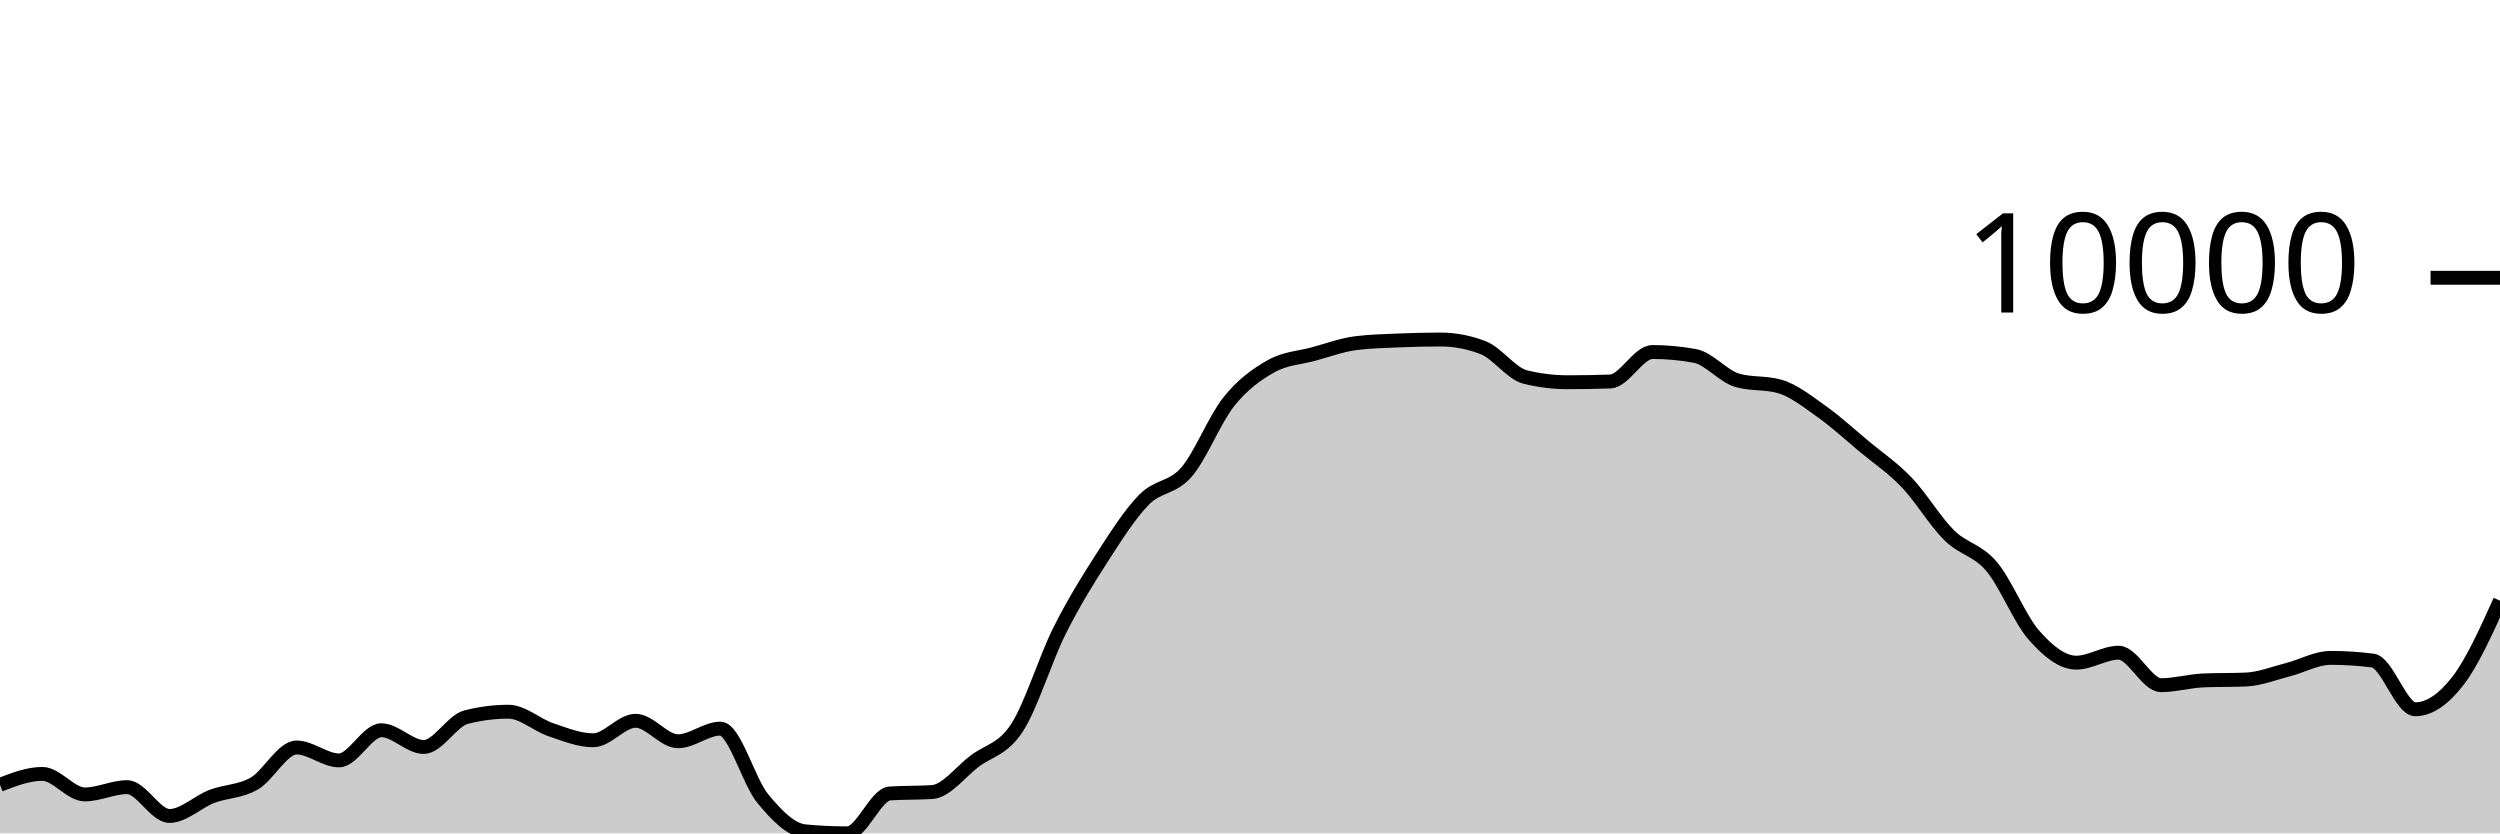
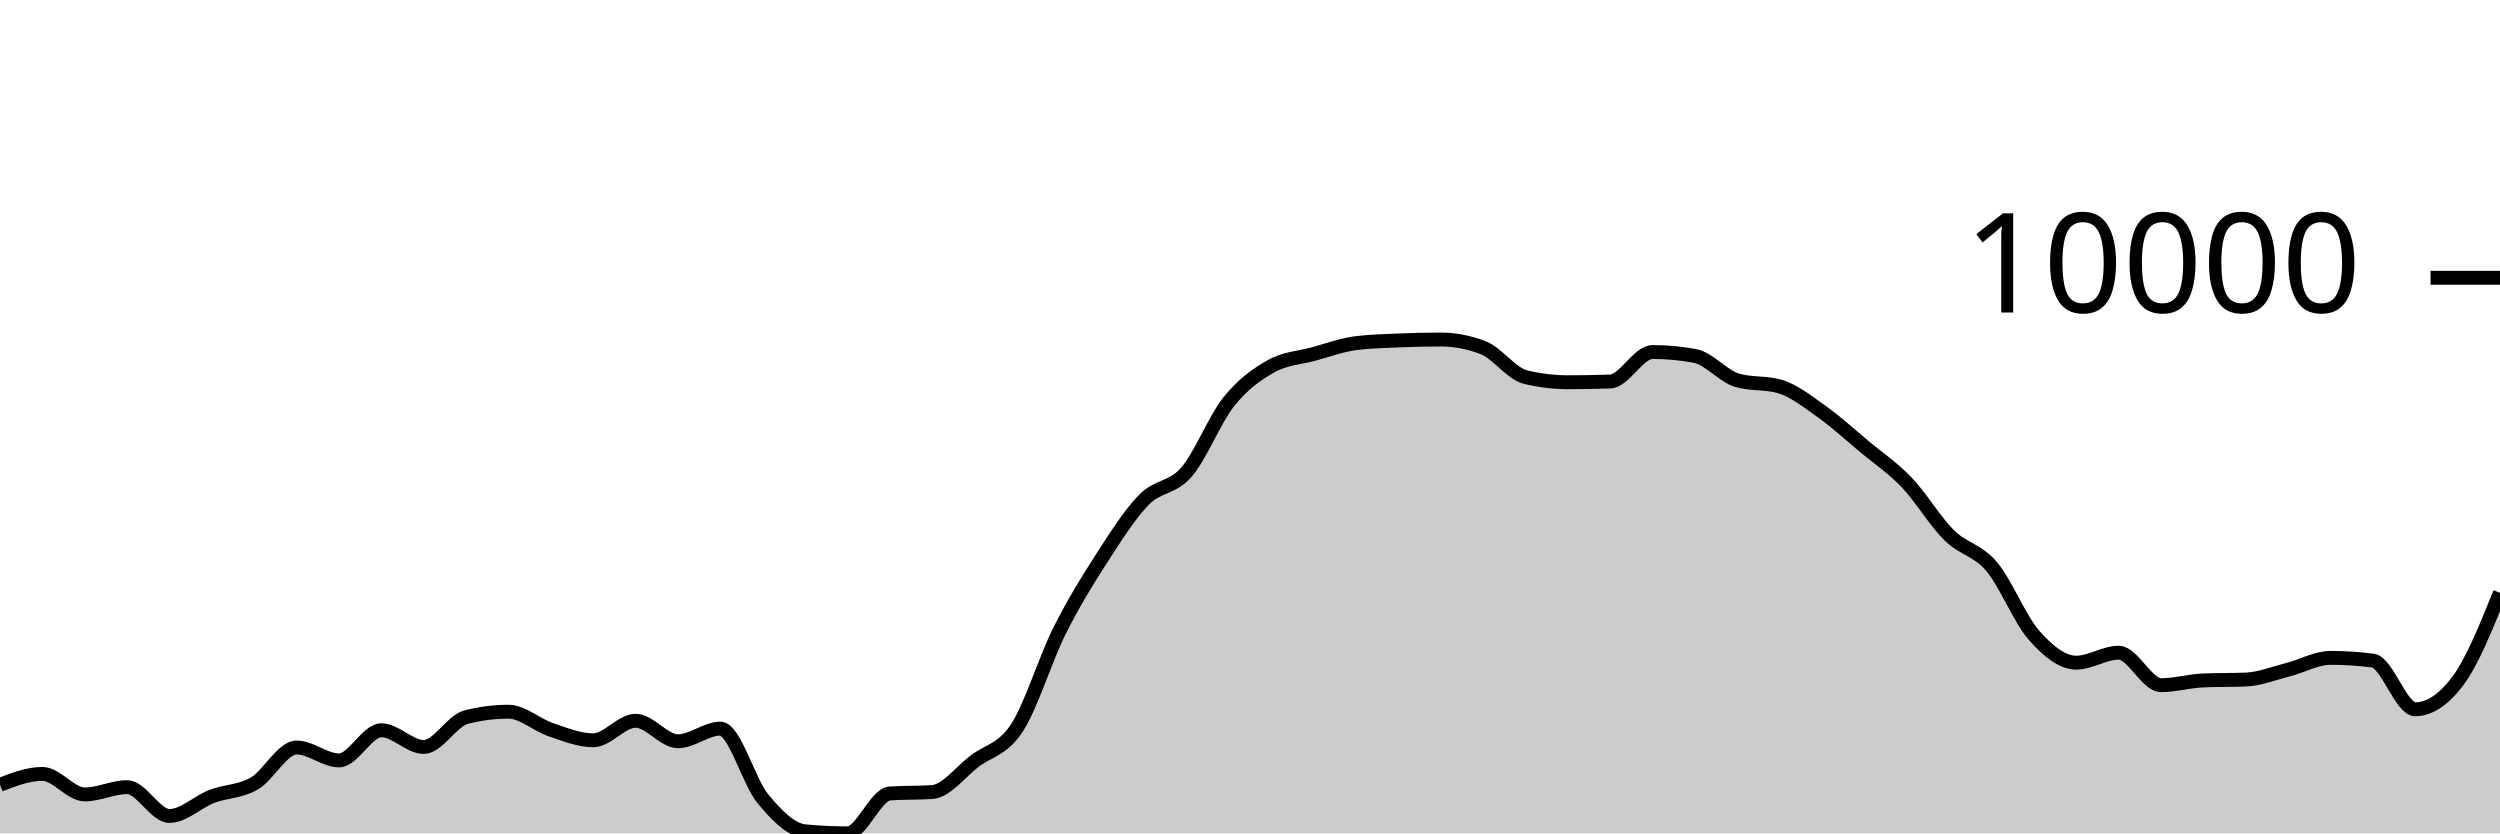
<svg xmlns="http://www.w3.org/2000/svg" viewBox="0 0 180 60">
  <g transform="translate(0,20)">
-     <path class="area" fill="rgba(0, 0, 0, 0.2)" d="M0,36.505C1.017,36.112,2.034,35.72,3.051,35.72C4.068,35.72,5.085,37.199,6.102,37.199C7.119,37.199,8.136,36.675,9.153,36.675C10.169,36.675,11.186,38.749,12.203,38.749C13.22,38.749,14.237,37.73,15.254,37.341C16.271,36.953,17.288,37.004,18.305,36.417C19.322,35.83,20.339,33.819,21.356,33.819C22.373,33.819,23.39,34.749,24.407,34.749C25.424,34.749,26.441,32.578,27.458,32.578C28.475,32.578,29.492,33.782,30.508,33.782C31.525,33.782,32.542,31.894,33.559,31.634C34.576,31.373,35.593,31.243,36.61,31.243C37.627,31.243,38.644,32.197,39.661,32.539C40.678,32.882,41.695,33.3,42.712,33.3C43.729,33.3,44.746,31.896,45.763,31.896C46.78,31.896,47.797,33.37,48.814,33.37C49.831,33.37,50.847,32.461,51.864,32.461C52.881,32.461,53.898,36.26,54.915,37.493C55.932,38.725,56.949,39.761,57.966,39.856C58.983,39.952,60,40,61.017,40C62.034,40,63.051,37.196,64.068,37.128C65.085,37.061,66.102,37.094,67.119,37.027C68.136,36.959,69.153,35.577,70.169,34.806C71.186,34.036,72.203,33.964,73.22,32.404C74.237,30.844,75.254,27.481,76.271,25.446C77.288,23.411,78.305,21.774,79.322,20.195C80.339,18.617,81.356,17.009,82.373,15.975C83.39,14.941,84.407,15.169,85.424,13.994C86.441,12.818,87.458,10.193,88.475,8.922C89.492,7.65,90.508,6.937,91.525,6.365C92.542,5.793,93.559,5.767,94.576,5.49C95.593,5.214,96.61,4.835,97.627,4.706C98.644,4.578,99.661,4.557,100.678,4.513C101.695,4.47,102.712,4.445,103.729,4.445C104.746,4.445,105.763,4.64,106.78,5.03C107.797,5.42,108.814,6.901,109.831,7.149C110.847,7.397,111.864,7.521,112.881,7.521C113.898,7.521,114.915,7.503,115.932,7.468C116.949,7.433,117.966,5.345,118.983,5.345C120,5.345,121.017,5.439,122.034,5.627C123.051,5.816,124.068,7.09,125.085,7.383C126.102,7.677,127.119,7.53,128.136,7.823C129.153,8.116,130.169,8.928,131.186,9.65C132.203,10.373,133.22,11.309,134.237,12.158C135.254,13.006,136.271,13.677,137.288,14.741C138.305,15.804,139.322,17.53,140.339,18.536C141.356,19.543,142.373,19.583,143.39,20.782C144.407,21.98,145.424,24.575,146.441,25.73C147.458,26.885,148.475,27.711,149.492,27.711C150.508,27.711,151.525,26.994,152.542,26.994C153.559,26.994,154.576,29.333,155.593,29.333C156.61,29.333,157.627,29.033,158.644,28.99C159.661,28.948,160.678,28.969,161.695,28.927C162.712,28.885,163.729,28.473,164.746,28.213C165.763,27.953,166.78,27.367,167.797,27.367C168.814,27.367,169.831,27.432,170.847,27.562C171.864,27.691,172.881,31.067,173.898,31.067C174.915,31.067,175.932,30.355,176.949,29.052C177.966,27.749,178.983,25.5,180,23.25L180,40C178.983,40,177.966,40,176.949,40C175.932,40,174.915,40,173.898,40C172.881,40,171.864,40,170.847,40C169.831,40,168.814,40,167.797,40C166.78,40,165.763,40,164.746,40C163.729,40,162.712,40,161.695,40C160.678,40,159.661,40,158.644,40C157.627,40,156.61,40,155.593,40C154.576,40,153.559,40,152.542,40C151.525,40,150.508,40,149.492,40C148.475,40,147.458,40,146.441,40C145.424,40,144.407,40,143.39,40C142.373,40,141.356,40,140.339,40C139.322,40,138.305,40,137.288,40C136.271,40,135.254,40,134.237,40C133.22,40,132.203,40,131.186,40C130.169,40,129.153,40,128.136,40C127.119,40,126.102,40,125.085,40C124.068,40,123.051,40,122.034,40C121.017,40,120,40,118.983,40C117.966,40,116.949,40,115.932,40C114.915,40,113.898,40,112.881,40C111.864,40,110.847,40,109.831,40C108.814,40,107.797,40,106.78,40C105.763,40,104.746,40,103.729,40C102.712,40,101.695,40,100.678,40C99.661,40,98.644,40,97.627,40C96.61,40,95.593,40,94.576,40C93.559,40,92.542,40,91.525,40C90.508,40,89.492,40,88.475,40C87.458,40,86.441,40,85.424,40C84.407,40,83.39,40,82.373,40C81.356,40,80.339,40,79.322,40C78.305,40,77.288,40,76.271,40C75.254,40,74.237,40,73.22,40C72.203,40,71.186,40,70.169,40C69.153,40,68.136,40,67.119,40C66.102,40,65.085,40,64.068,40C63.051,40,62.034,40,61.017,40C60,40,58.983,40,57.966,40C56.949,40,55.932,40,54.915,40C53.898,40,52.881,40,51.864,40C50.847,40,49.831,40,48.814,40C47.797,40,46.78,40,45.763,40C44.746,40,43.729,40,42.712,40C41.695,40,40.678,40,39.661,40C38.644,40,37.627,40,36.61,40C35.593,40,34.576,40,33.559,40C32.542,40,31.525,40,30.508,40C29.492,40,28.475,40,27.458,40C26.441,40,25.424,40,24.407,40C23.39,40,22.373,40,21.356,40C20.339,40,19.322,40,18.305,40C17.288,40,16.271,40,15.254,40C14.237,40,13.22,40,12.203,40C11.186,40,10.169,40,9.153,40C8.136,40,7.119,40,6.102,40C5.085,40,4.068,40,3.051,40C2.034,40,1.017,40,0,40Z" />
-     <path class="line" stroke="black" fill="none" d="M0,36.505C1.017,36.112,2.034,35.72,3.051,35.72C4.068,35.72,5.085,37.199,6.102,37.199C7.119,37.199,8.136,36.675,9.153,36.675C10.169,36.675,11.186,38.749,12.203,38.749C13.22,38.749,14.237,37.73,15.254,37.341C16.271,36.953,17.288,37.004,18.305,36.417C19.322,35.83,20.339,33.819,21.356,33.819C22.373,33.819,23.39,34.749,24.407,34.749C25.424,34.749,26.441,32.578,27.458,32.578C28.475,32.578,29.492,33.782,30.508,33.782C31.525,33.782,32.542,31.894,33.559,31.634C34.576,31.373,35.593,31.243,36.61,31.243C37.627,31.243,38.644,32.197,39.661,32.539C40.678,32.882,41.695,33.3,42.712,33.3C43.729,33.3,44.746,31.896,45.763,31.896C46.78,31.896,47.797,33.37,48.814,33.37C49.831,33.37,50.847,32.461,51.864,32.461C52.881,32.461,53.898,36.26,54.915,37.493C55.932,38.725,56.949,39.761,57.966,39.856C58.983,39.952,60,40,61.017,40C62.034,40,63.051,37.196,64.068,37.128C65.085,37.061,66.102,37.094,67.119,37.027C68.136,36.959,69.153,35.577,70.169,34.806C71.186,34.036,72.203,33.964,73.22,32.404C74.237,30.844,75.254,27.481,76.271,25.446C77.288,23.411,78.305,21.774,79.322,20.195C80.339,18.617,81.356,17.009,82.373,15.975C83.39,14.941,84.407,15.169,85.424,13.994C86.441,12.818,87.458,10.193,88.475,8.922C89.492,7.65,90.508,6.937,91.525,6.365C92.542,5.793,93.559,5.767,94.576,5.49C95.593,5.214,96.61,4.835,97.627,4.706C98.644,4.578,99.661,4.557,100.678,4.513C101.695,4.47,102.712,4.445,103.729,4.445C104.746,4.445,105.763,4.64,106.78,5.03C107.797,5.42,108.814,6.901,109.831,7.149C110.847,7.397,111.864,7.521,112.881,7.521C113.898,7.521,114.915,7.503,115.932,7.468C116.949,7.433,117.966,5.345,118.983,5.345C120,5.345,121.017,5.439,122.034,5.627C123.051,5.816,124.068,7.09,125.085,7.383C126.102,7.677,127.119,7.53,128.136,7.823C129.153,8.116,130.169,8.928,131.186,9.65C132.203,10.373,133.22,11.309,134.237,12.158C135.254,13.006,136.271,13.677,137.288,14.741C138.305,15.804,139.322,17.53,140.339,18.536C141.356,19.543,142.373,19.583,143.39,20.782C144.407,21.98,145.424,24.575,146.441,25.73C147.458,26.885,148.475,27.711,149.492,27.711C150.508,27.711,151.525,26.994,152.542,26.994C153.559,26.994,154.576,29.333,155.593,29.333C156.61,29.333,157.627,29.033,158.644,28.99C159.661,28.948,160.678,28.969,161.695,28.927C162.712,28.885,163.729,28.473,164.746,28.213C165.763,27.953,166.78,27.367,167.797,27.367C168.814,27.367,169.831,27.432,170.847,27.562C171.864,27.691,172.881,31.067,173.898,31.067C174.915,31.067,175.932,30.355,176.949,29.052C177.966,27.749,178.983,25.5,180,23.25" />
+     <path class="area" fill="rgba(0, 0, 0, 0.2)" d="M0,36.505C1.017,36.112,2.034,35.72,3.051,35.72C4.068,35.72,5.085,37.199,6.102,37.199C7.119,37.199,8.136,36.675,9.153,36.675C10.169,36.675,11.186,38.749,12.203,38.749C13.22,38.749,14.237,37.73,15.254,37.341C16.271,36.953,17.288,37.004,18.305,36.417C19.322,35.83,20.339,33.819,21.356,33.819C22.373,33.819,23.39,34.749,24.407,34.749C25.424,34.749,26.441,32.578,27.458,32.578C28.475,32.578,29.492,33.782,30.508,33.782C31.525,33.782,32.542,31.894,33.559,31.634C34.576,31.373,35.593,31.243,36.61,31.243C37.627,31.243,38.644,32.197,39.661,32.539C40.678,32.882,41.695,33.3,42.712,33.3C43.729,33.3,44.746,31.896,45.763,31.896C46.78,31.896,47.797,33.37,48.814,33.37C49.831,33.37,50.847,32.461,51.864,32.461C52.881,32.461,53.898,36.26,54.915,37.493C55.932,38.725,56.949,39.761,57.966,39.856C58.983,39.952,60,40,61.017,40C62.034,40,63.051,37.196,64.068,37.128C65.085,37.061,66.102,37.094,67.119,37.027C68.136,36.959,69.153,35.577,70.169,34.806C71.186,34.036,72.203,33.964,73.22,32.404C74.237,30.844,75.254,27.481,76.271,25.446C77.288,23.411,78.305,21.774,79.322,20.195C80.339,18.617,81.356,17.009,82.373,15.975C83.39,14.941,84.407,15.169,85.424,13.994C86.441,12.818,87.458,10.193,88.475,8.922C89.492,7.65,90.508,6.937,91.525,6.365C92.542,5.793,93.559,5.767,94.576,5.49C95.593,5.214,96.61,4.835,97.627,4.706C98.644,4.578,99.661,4.557,100.678,4.513C101.695,4.47,102.712,4.445,103.729,4.445C104.746,4.445,105.763,4.64,106.78,5.03C107.797,5.42,108.814,6.901,109.831,7.149C110.847,7.397,111.864,7.521,112.881,7.521C113.898,7.521,114.915,7.503,115.932,7.468C116.949,7.433,117.966,5.345,118.983,5.345C120,5.345,121.017,5.439,122.034,5.627C123.051,5.816,124.068,7.09,125.085,7.383C126.102,7.677,127.119,7.53,128.136,7.823C129.153,8.116,130.169,8.928,131.186,9.65C132.203,10.373,133.22,11.309,134.237,12.158C135.254,13.006,136.271,13.677,137.288,14.741C138.305,15.804,139.322,17.53,140.339,18.536C141.356,19.543,142.373,19.583,143.39,20.782C144.407,21.98,145.424,24.575,146.441,25.73C147.458,26.885,148.475,27.711,149.492,27.711C150.508,27.711,151.525,26.994,152.542,26.994C153.559,26.994,154.576,29.333,155.593,29.333C156.61,29.333,157.627,29.033,158.644,28.99C159.661,28.948,160.678,28.969,161.695,28.927C162.712,28.885,163.729,28.473,164.746,28.213C165.763,27.953,166.78,27.367,167.797,27.367C168.814,27.367,169.831,27.432,170.847,27.562C171.864,27.691,172.881,31.067,173.898,31.067C174.915,31.067,175.932,30.396,176.949,29.052C177.966,27.709,178.983,25.196,180,22.684L180,40C178.983,40,177.966,40,176.949,40C175.932,40,174.915,40,173.898,40C172.881,40,171.864,40,170.847,40C169.831,40,168.814,40,167.797,40C166.78,40,165.763,40,164.746,40C163.729,40,162.712,40,161.695,40C160.678,40,159.661,40,158.644,40C157.627,40,156.61,40,155.593,40C154.576,40,153.559,40,152.542,40C151.525,40,150.508,40,149.492,40C148.475,40,147.458,40,146.441,40C145.424,40,144.407,40,143.39,40C142.373,40,141.356,40,140.339,40C139.322,40,138.305,40,137.288,40C136.271,40,135.254,40,134.237,40C133.22,40,132.203,40,131.186,40C130.169,40,129.153,40,128.136,40C127.119,40,126.102,40,125.085,40C124.068,40,123.051,40,122.034,40C121.017,40,120,40,118.983,40C117.966,40,116.949,40,115.932,40C114.915,40,113.898,40,112.881,40C111.864,40,110.847,40,109.831,40C108.814,40,107.797,40,106.78,40C105.763,40,104.746,40,103.729,40C102.712,40,101.695,40,100.678,40C99.661,40,98.644,40,97.627,40C96.61,40,95.593,40,94.576,40C93.559,40,92.542,40,91.525,40C90.508,40,89.492,40,88.475,40C87.458,40,86.441,40,85.424,40C84.407,40,83.39,40,82.373,40C81.356,40,80.339,40,79.322,40C78.305,40,77.288,40,76.271,40C75.254,40,74.237,40,73.22,40C72.203,40,71.186,40,70.169,40C69.153,40,68.136,40,67.119,40C66.102,40,65.085,40,64.068,40C63.051,40,62.034,40,61.017,40C60,40,58.983,40,57.966,40C56.949,40,55.932,40,54.915,40C53.898,40,52.881,40,51.864,40C50.847,40,49.831,40,48.814,40C47.797,40,46.78,40,45.763,40C44.746,40,43.729,40,42.712,40C41.695,40,40.678,40,39.661,40C38.644,40,37.627,40,36.61,40C35.593,40,34.576,40,33.559,40C32.542,40,31.525,40,30.508,40C29.492,40,28.475,40,27.458,40C26.441,40,25.424,40,24.407,40C23.39,40,22.373,40,21.356,40C20.339,40,19.322,40,18.305,40C17.288,40,16.271,40,15.254,40C14.237,40,13.22,40,12.203,40C11.186,40,10.169,40,9.153,40C8.136,40,7.119,40,6.102,40C5.085,40,4.068,40,3.051,40C2.034,40,1.017,40,0,40Z" />
+     <path class="line" stroke="black" fill="none" d="M0,36.505C1.017,36.112,2.034,35.72,3.051,35.72C4.068,35.72,5.085,37.199,6.102,37.199C7.119,37.199,8.136,36.675,9.153,36.675C10.169,36.675,11.186,38.749,12.203,38.749C13.22,38.749,14.237,37.73,15.254,37.341C16.271,36.953,17.288,37.004,18.305,36.417C19.322,35.83,20.339,33.819,21.356,33.819C22.373,33.819,23.39,34.749,24.407,34.749C25.424,34.749,26.441,32.578,27.458,32.578C28.475,32.578,29.492,33.782,30.508,33.782C31.525,33.782,32.542,31.894,33.559,31.634C34.576,31.373,35.593,31.243,36.61,31.243C37.627,31.243,38.644,32.197,39.661,32.539C40.678,32.882,41.695,33.3,42.712,33.3C43.729,33.3,44.746,31.896,45.763,31.896C46.78,31.896,47.797,33.37,48.814,33.37C49.831,33.37,50.847,32.461,51.864,32.461C52.881,32.461,53.898,36.26,54.915,37.493C55.932,38.725,56.949,39.761,57.966,39.856C58.983,39.952,60,40,61.017,40C62.034,40,63.051,37.196,64.068,37.128C65.085,37.061,66.102,37.094,67.119,37.027C68.136,36.959,69.153,35.577,70.169,34.806C71.186,34.036,72.203,33.964,73.22,32.404C74.237,30.844,75.254,27.481,76.271,25.446C77.288,23.411,78.305,21.774,79.322,20.195C80.339,18.617,81.356,17.009,82.373,15.975C83.39,14.941,84.407,15.169,85.424,13.994C86.441,12.818,87.458,10.193,88.475,8.922C89.492,7.65,90.508,6.937,91.525,6.365C92.542,5.793,93.559,5.767,94.576,5.49C95.593,5.214,96.61,4.835,97.627,4.706C98.644,4.578,99.661,4.557,100.678,4.513C101.695,4.47,102.712,4.445,103.729,4.445C104.746,4.445,105.763,4.64,106.78,5.03C107.797,5.42,108.814,6.901,109.831,7.149C110.847,7.397,111.864,7.521,112.881,7.521C113.898,7.521,114.915,7.503,115.932,7.468C116.949,7.433,117.966,5.345,118.983,5.345C120,5.345,121.017,5.439,122.034,5.627C123.051,5.816,124.068,7.09,125.085,7.383C126.102,7.677,127.119,7.53,128.136,7.823C129.153,8.116,130.169,8.928,131.186,9.65C132.203,10.373,133.22,11.309,134.237,12.158C135.254,13.006,136.271,13.677,137.288,14.741C138.305,15.804,139.322,17.53,140.339,18.536C141.356,19.543,142.373,19.583,143.39,20.782C144.407,21.98,145.424,24.575,146.441,25.73C147.458,26.885,148.475,27.711,149.492,27.711C150.508,27.711,151.525,26.994,152.542,26.994C153.559,26.994,154.576,29.333,155.593,29.333C156.61,29.333,157.627,29.033,158.644,28.99C159.661,28.948,160.678,28.969,161.695,28.927C162.712,28.885,163.729,28.473,164.746,28.213C165.763,27.953,166.78,27.367,167.797,27.367C168.814,27.367,169.831,27.432,170.847,27.562C171.864,27.691,172.881,31.067,173.898,31.067C174.915,31.067,175.932,30.396,176.949,29.052C177.966,27.709,178.983,25.196,180,22.684" />
    <path class="axis-ceiling" stroke-width="1" stroke="black" fill="none" d="M175,0L180,0" />
    <text class="axis-ceiling-label" font-family="sans-serif" text-anchor="end" font-size="10px" x="170" y="2.5">10000</text>
  </g>
</svg>
